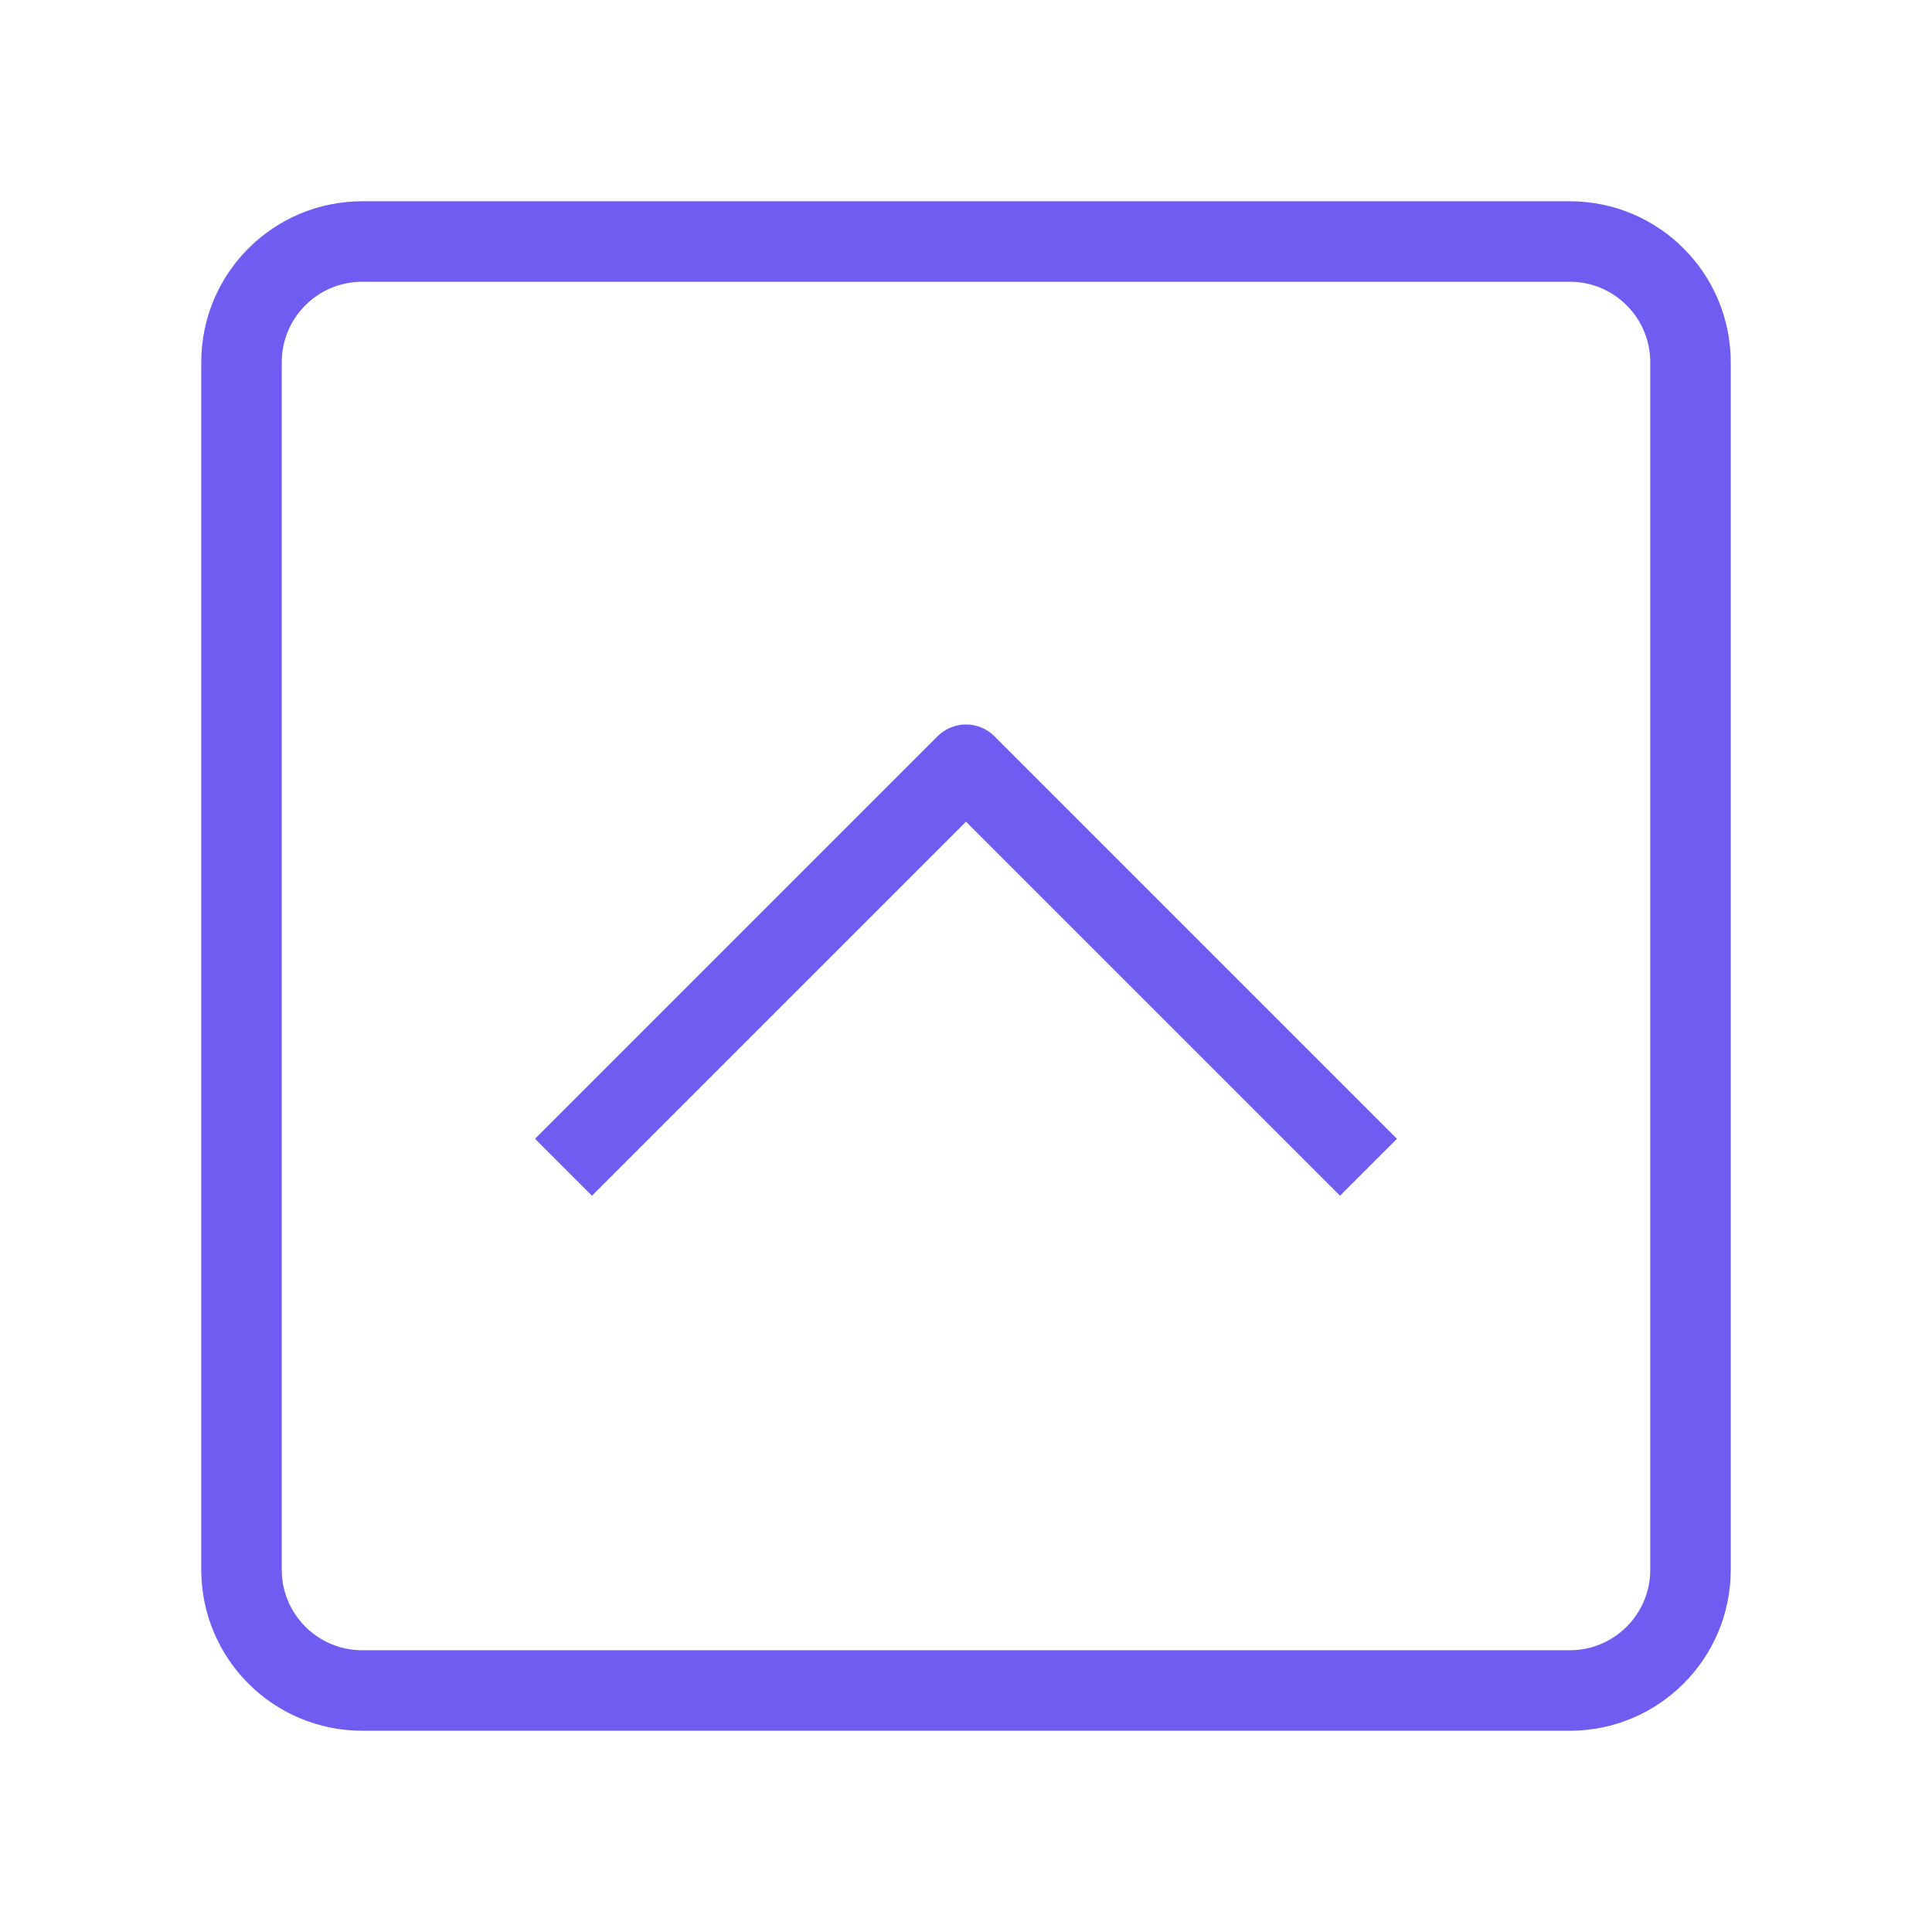
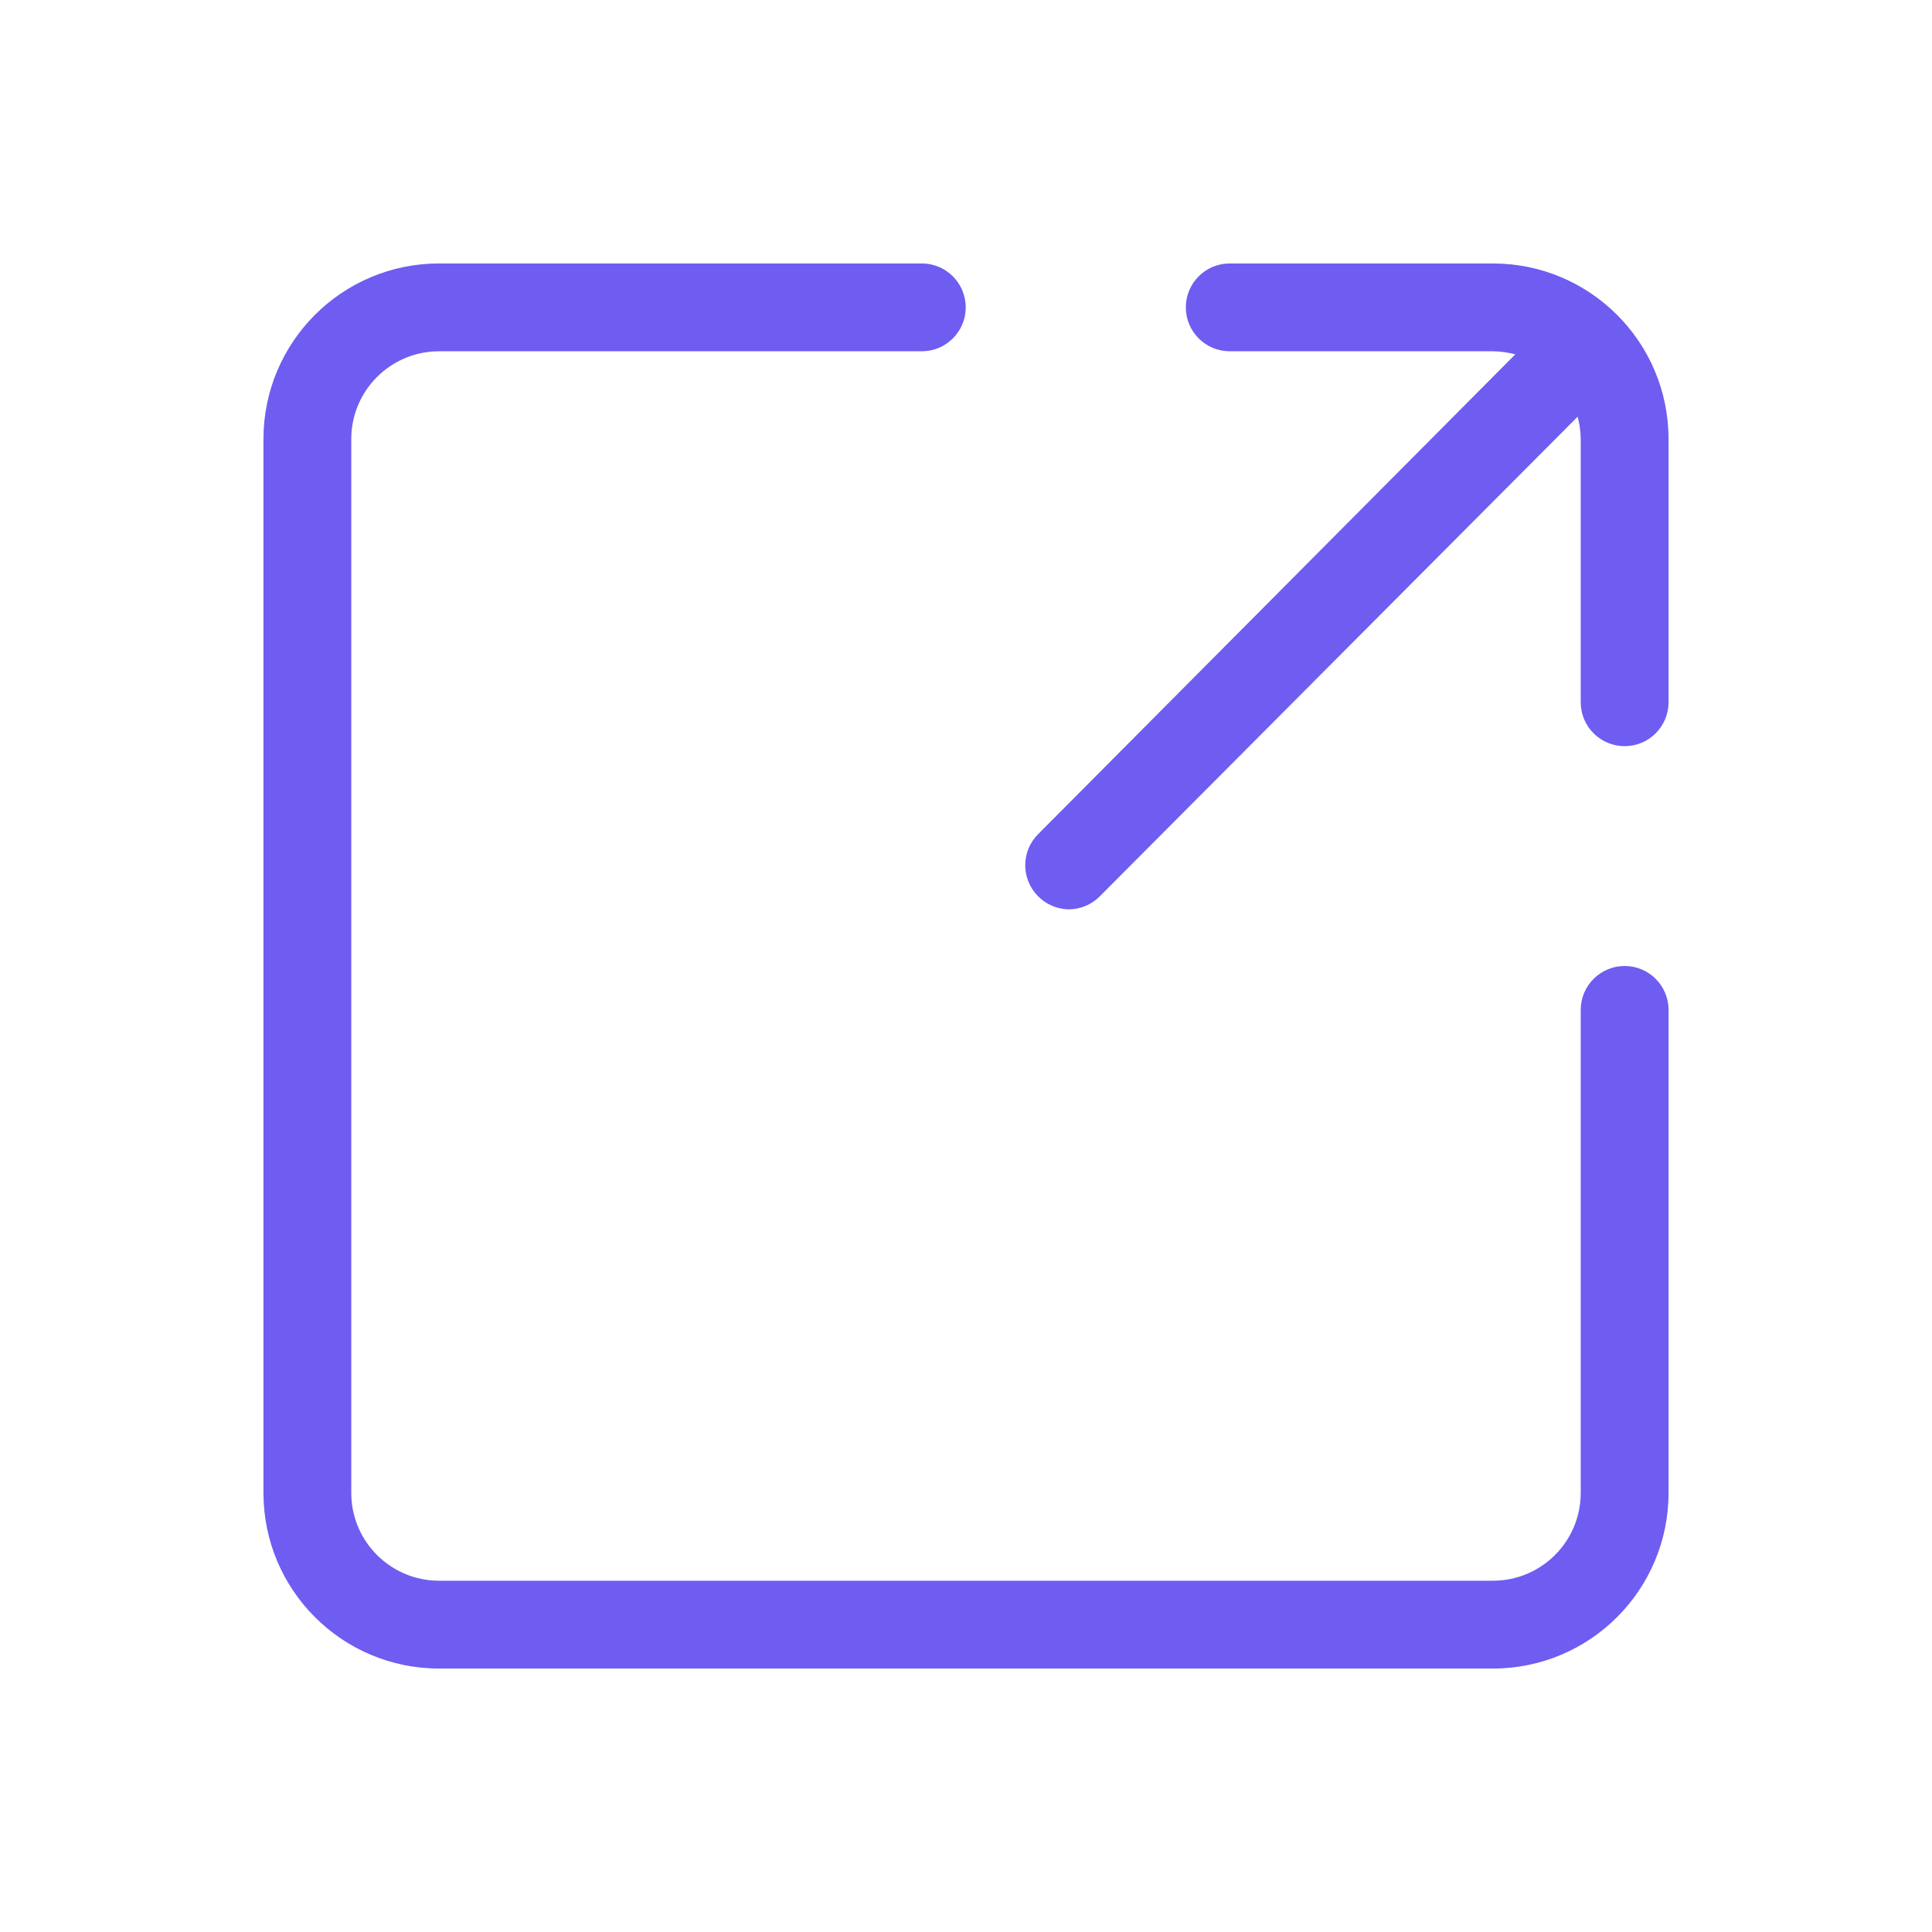
- <svg xmlns="http://www.w3.org/2000/svg" width="24" height="24" viewBox="0 0 48 48" fill="none">
-   <rect x="6" y="6" width="36" height="36" rx="3" fill="none" stroke="#6f5cf1" stroke-width="2" stroke-linecap="butt" stroke-linejoin="round" />
-   <path d="M14 29L24 19L34 29" stroke="#6f5cf1" stroke-width="2" stroke-linecap="butt" stroke-linejoin="round" />
+ <svg xmlns="http://www.w3.org/2000/svg" t="1647572077602" class="icon" viewBox="0 0 1024 1024" version="1.1" p-id="981" width="24" height="24">
+   <defs>
+     <style type="text/css">@font-face { font-weight: 400; font-style: normal; font-family: Circular-Loom; src: url("https://cdn.loom.com/assets/fonts/circular/CircularXXWeb-Book-cd7d2bcec649b1243839a15d5eb8f0a3.woff2") format("woff2"); }
+ @font-face { font-weight: 500; font-style: normal; font-family: Circular-Loom; src: url("https://cdn.loom.com/assets/fonts/circular/CircularXXWeb-Medium-d74eac43c78bd5852478998ce63dceb3.woff2") format("woff2"); }
+ @font-face { font-weight: 700; font-style: normal; font-family: Circular-Loom; src: url("https://cdn.loom.com/assets/fonts/circular/CircularXXWeb-Bold-83b8ceaf77f49c7cffa44107561909e4.woff2") format("woff2"); }
+ @font-face { font-weight: 900; font-style: normal; font-family: Circular-Loom; src: url("https://cdn.loom.com/assets/fonts/circular/CircularXXWeb-Black-bf067ecb8aa777ceb6df7d72226febca.woff2") format("woff2"); }
+ </style>
+   </defs>
+   <path d="M791.273 139.636h-139.636a23.273 23.273 0 0 0 0 46.545h139.636a48.64 48.64 0 0 1 11.869 1.629L550.167 442.182a23.273 23.273 0 0 0 0 32.815 23.273 23.273 0 0 0 16.291 6.982 23.273 23.273 0 0 0 16.524-6.982L836.189 220.858A48.64 48.64 0 0 1 837.818 232.727v139.636a23.273 23.273 0 0 0 46.545 0v-139.636a93.091 93.091 0 0 0-93.091-93.091z" p-id="982" fill="#6f5cf1" />
+   <path d="M861.091 512a23.273 23.273 0 0 0-23.273 23.273v256a46.545 46.545 0 0 1-46.545 46.545H232.727a46.545 46.545 0 0 1-46.545-46.545V232.727a46.545 46.545 0 0 1 46.545-46.545h256a23.273 23.273 0 0 0 0-46.545H232.727a93.091 93.091 0 0 0-93.091 93.091v558.545a93.091 93.091 0 0 0 93.091 93.091h558.545a93.091 93.091 0 0 0 93.091-93.091V535.273a23.273 23.273 0 0 0-23.273-23.273z" p-id="983" fill="#6f5cf1" />
</svg>
